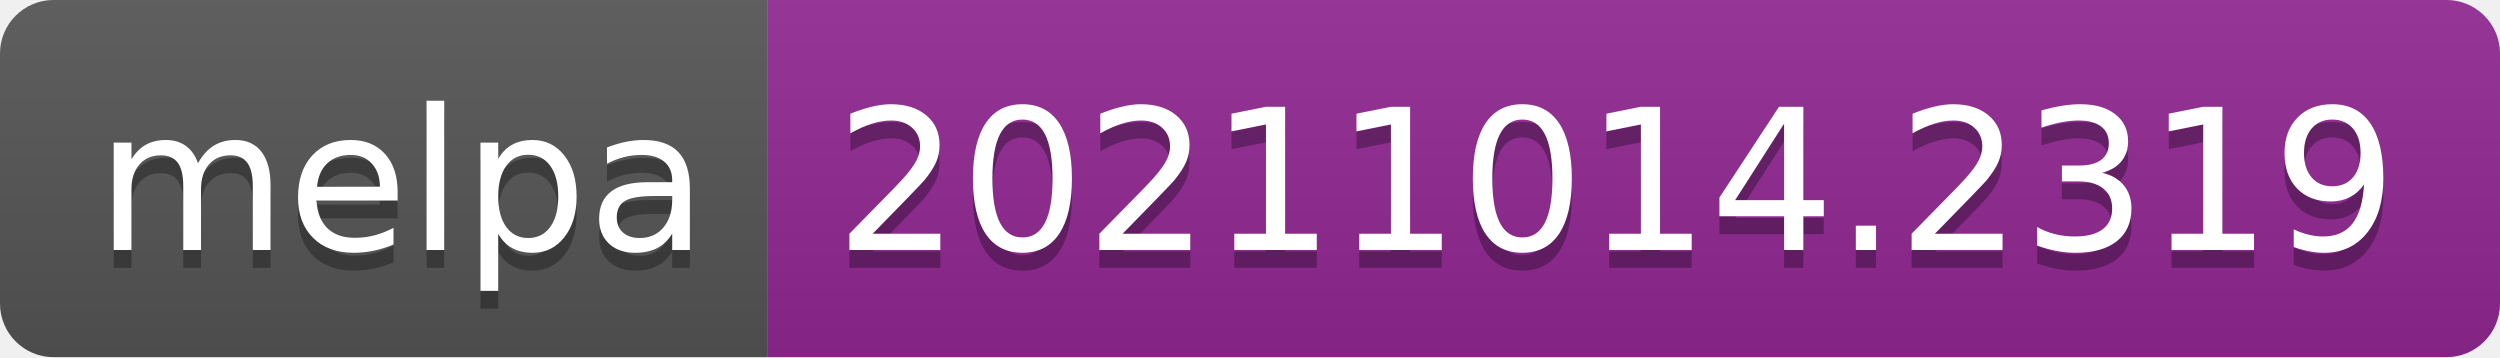
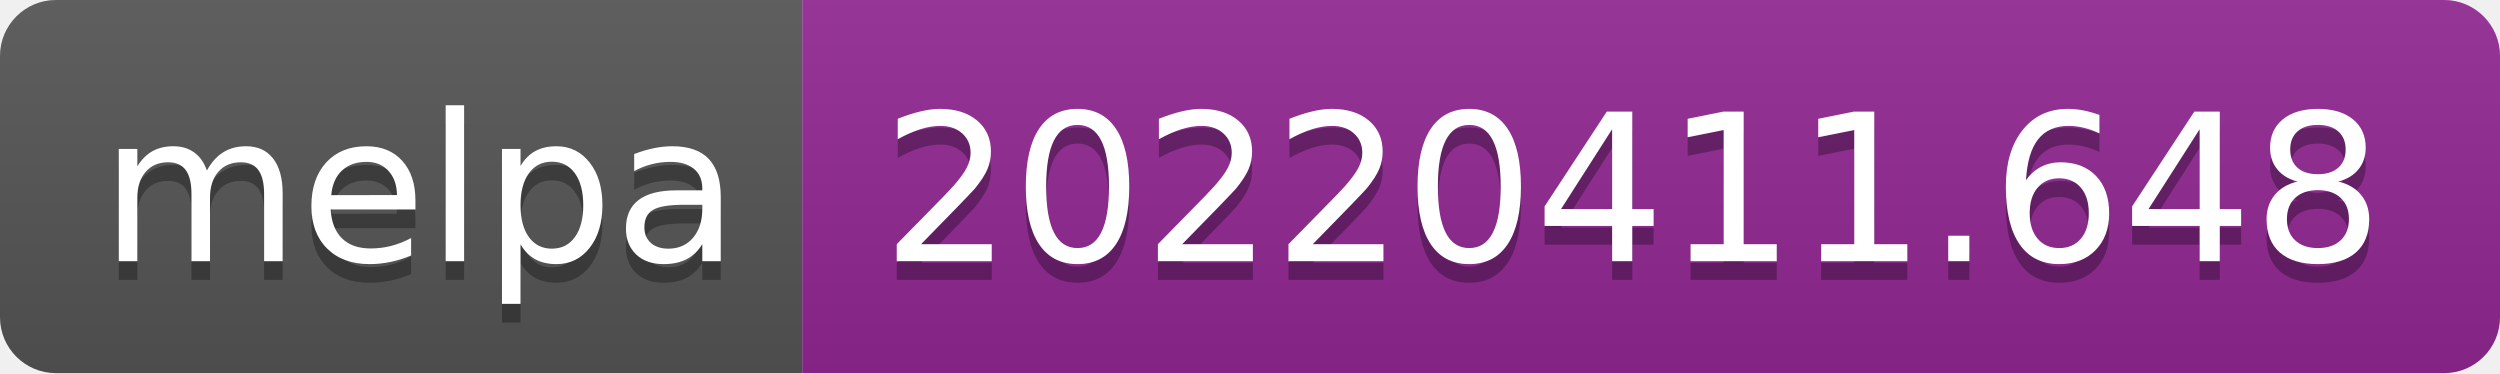
- <svg xmlns="http://www.w3.org/2000/svg" width="140" height="20" role="img" aria-label="melpa: 20211014.2319">
+ <svg xmlns="http://www.w3.org/2000/svg" width="134" height="20" role="img" aria-label="melpa: 20220411.648">
  <linearGradient id="s" x2="0" y2="100%">
    <stop offset="0" stop-color="#bbb" stop-opacity=".1" />
    <stop offset="1" stop-opacity=".1" />
  </linearGradient>
  <clipPath id="r">
-     <rect width="140" height="20" rx="3" fill="#fff" />
+     <rect width="134" height="20" rx="3" fill="#fff" />
  </clipPath>
  <g clip-path="url(#r)">
    <rect width="43" height="20" fill="#555" />
-     <rect x="43" width="97" height="20" fill="#922793" />
-     <rect width="140" height="20" fill="url(#s)" />
+     <rect x="43" width="91" height="20" fill="#922793" />
+     <rect width="134" height="20" fill="url(#s)" />
  </g>
  <g fill="#fff" text-anchor="middle" font-family="Verdana,Geneva,DejaVu Sans,sans-serif" text-rendering="geometricPrecision" font-size="110">
    <text aria-hidden="true" x="225" y="150" fill="#010101" fill-opacity=".3" transform="scale(.1)" textLength="330">melpa</text>
    <text x="225" y="140" transform="scale(.1)" fill="#fff" textLength="330">melpa</text>
-     <text aria-hidden="true" x="905" y="150" fill="#010101" fill-opacity=".3" transform="scale(.1)" textLength="870">20211014.2319</text>
-     <text x="905" y="140" transform="scale(.1)" fill="#fff" textLength="870">20211014.2319</text>
+     <text aria-hidden="true" x="875" y="150" fill="#010101" fill-opacity=".3" transform="scale(.1)" textLength="810">20220411.648</text>
+     <text x="875" y="140" transform="scale(.1)" fill="#fff" textLength="810">20220411.648</text>
  </g>
</svg>
